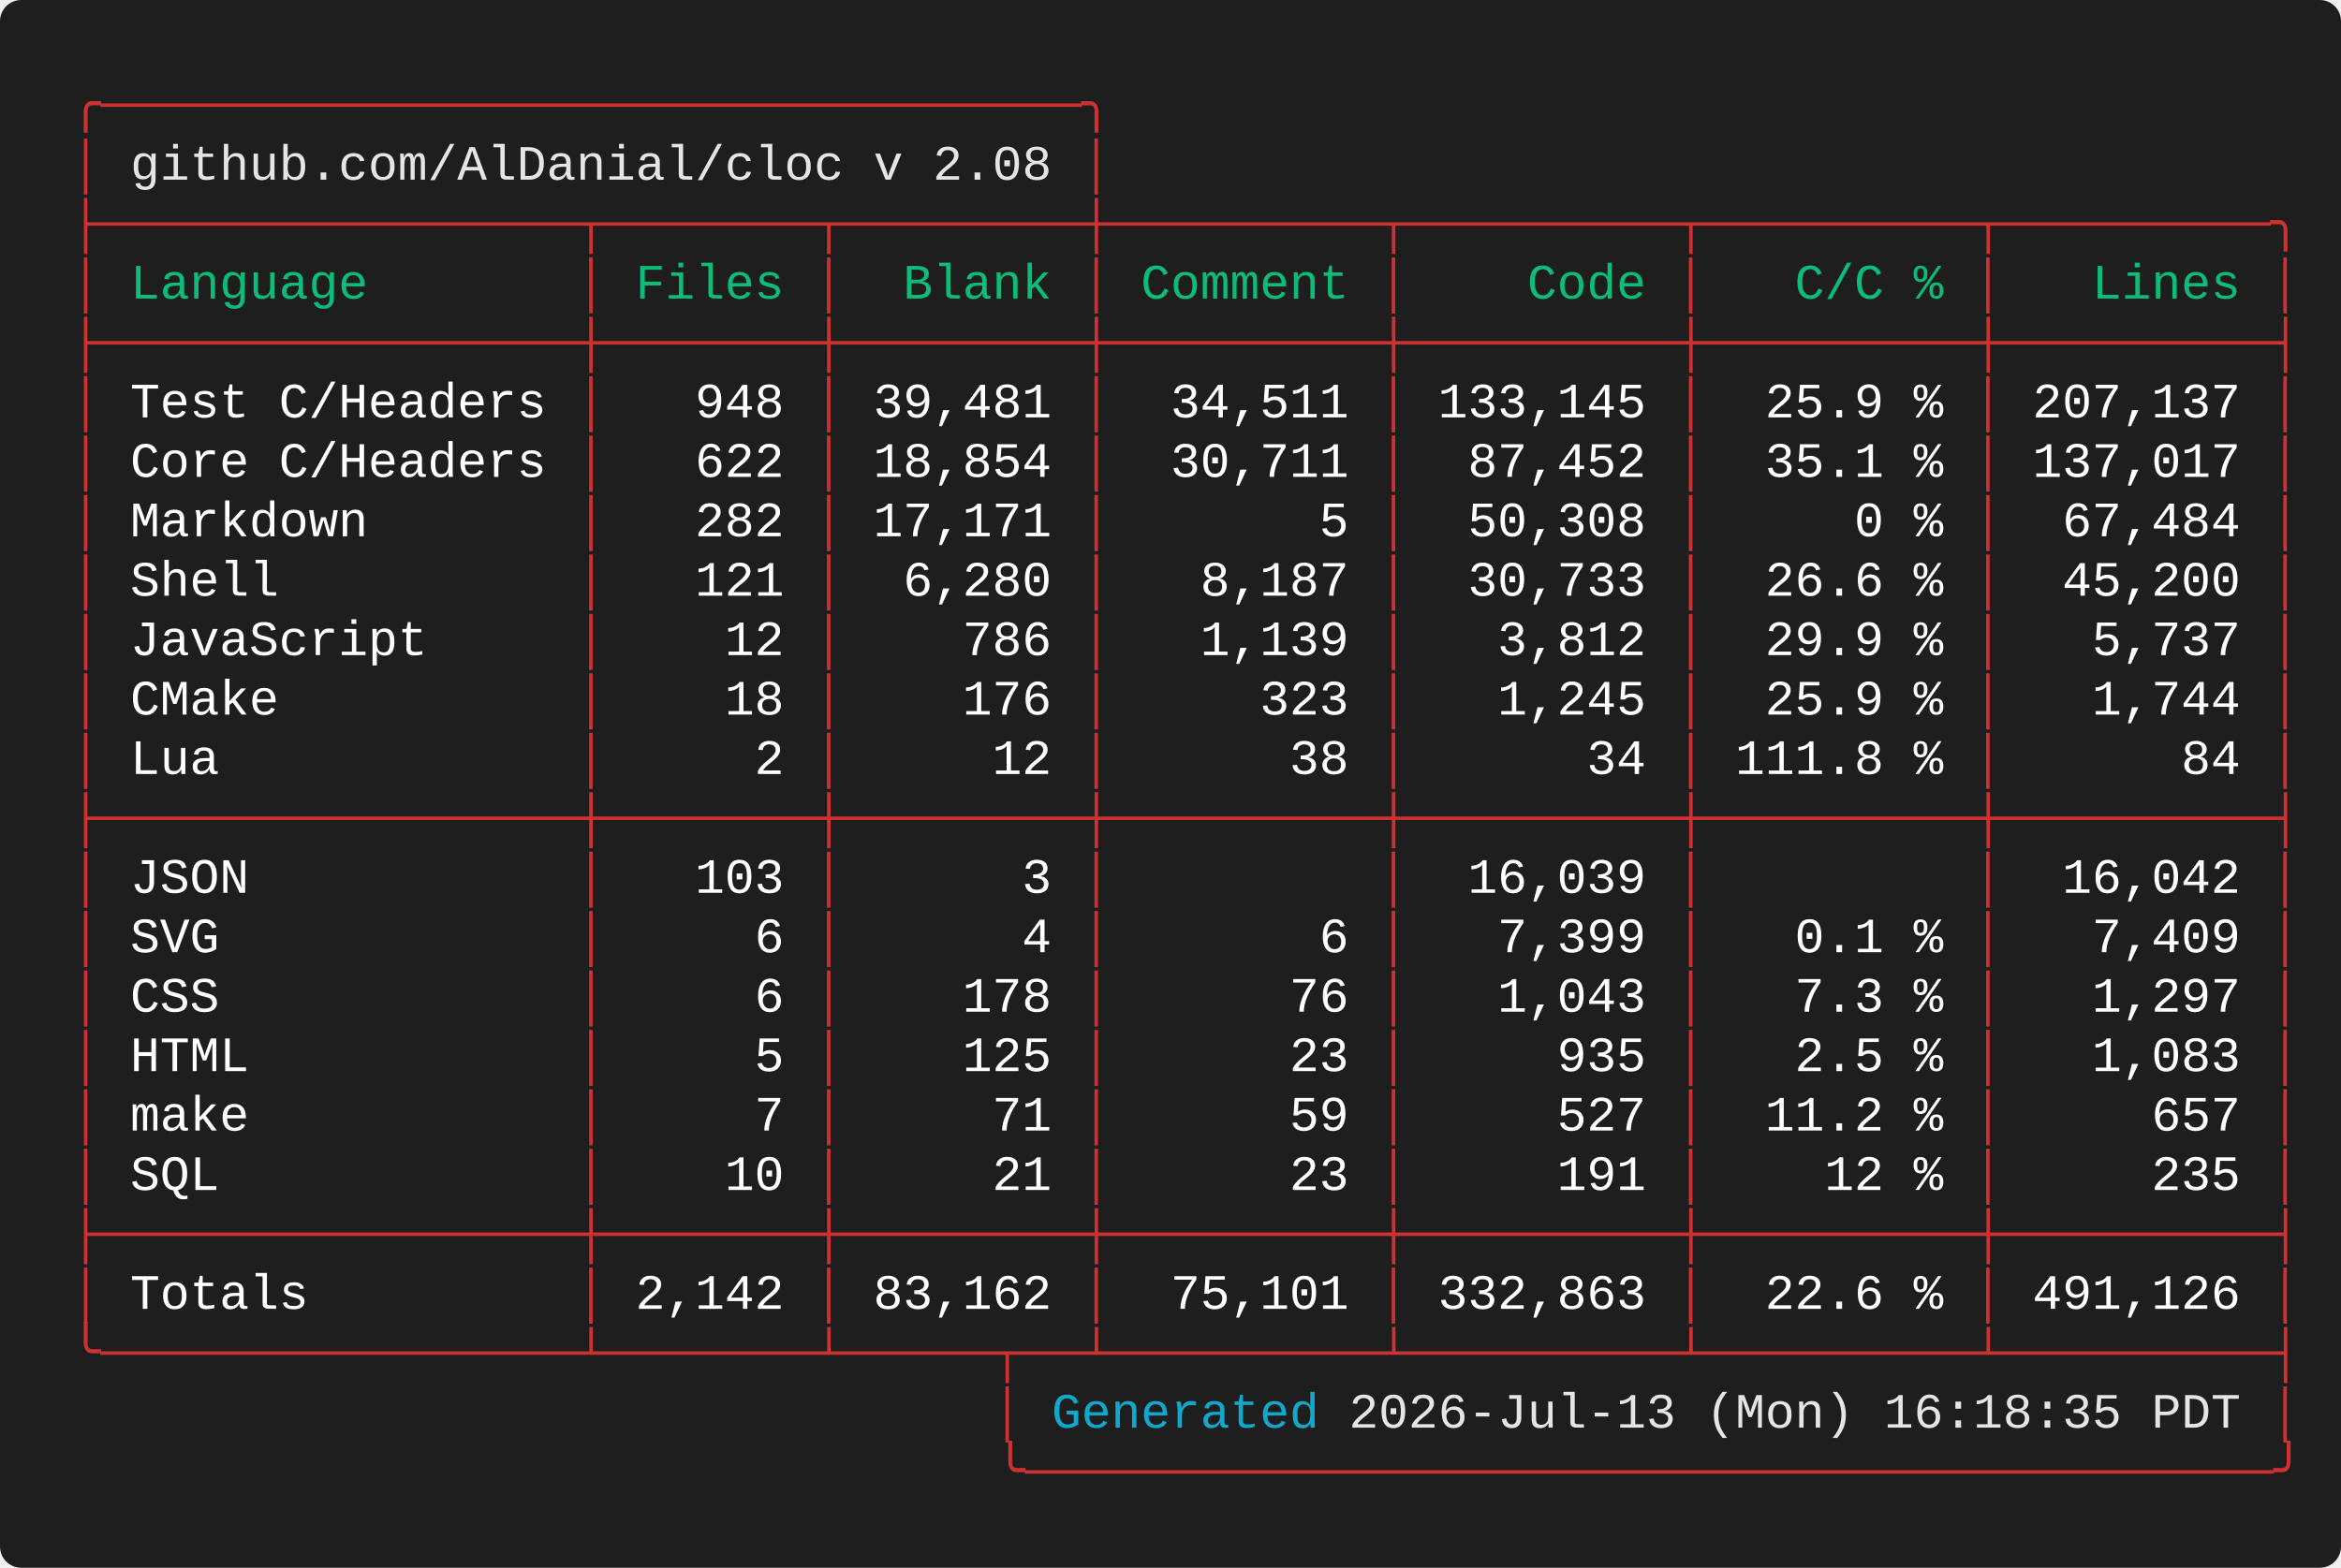
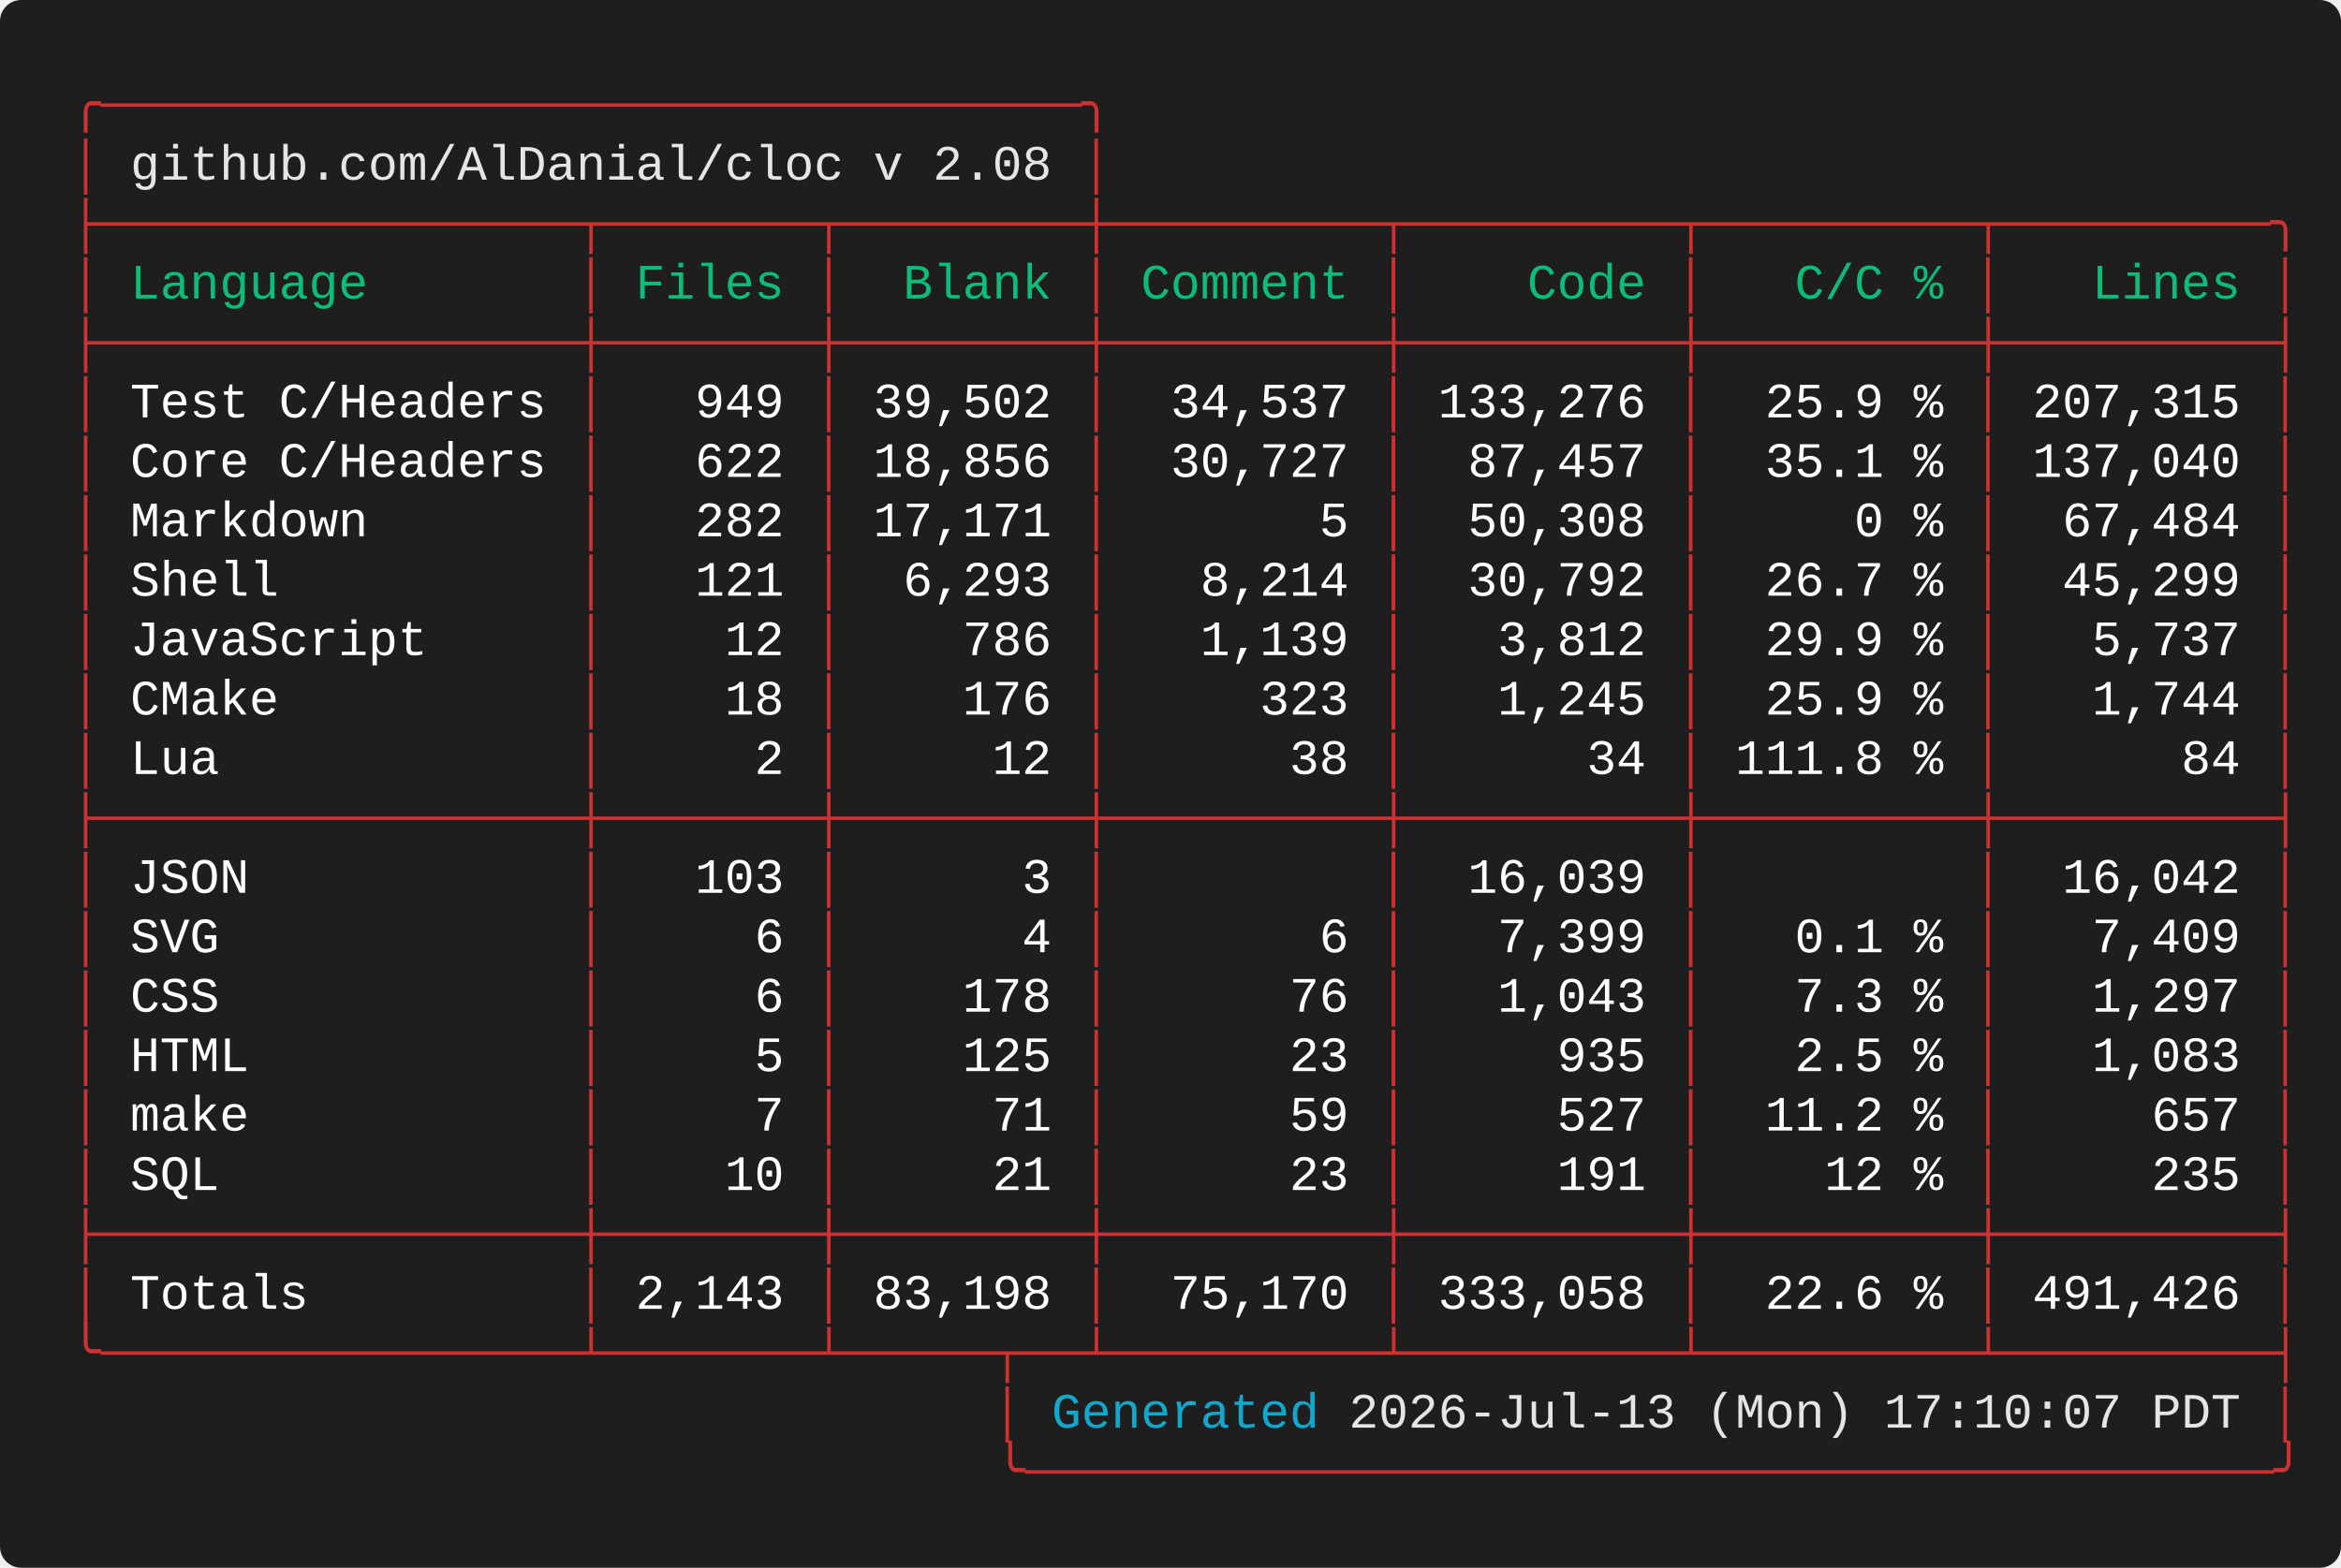
<svg xmlns="http://www.w3.org/2000/svg" width="661.60" height="443.20" viewBox="0 0 661.60 443.20">
  <defs>
    <style type="text/css">.terminal-text { font-family: 'Vanadium Mono Semi-Extended', 'Consolas', 'Monaco', 'Courier New', monospace; }</style>
  </defs>
  <rect width="100%" height="100%" fill="#1e1e1e" rx="6" />
  <text x="20.00" y="34.00" font-size="14" class="terminal-text" xml:space="preserve" textLength="294.00" lengthAdjust="spacingAndGlyphs" fill="#cd3131">╭─────────────────────────────────╮</text>
  <text x="20.00" y="50.80" font-size="14" class="terminal-text" xml:space="preserve" textLength="16.80" lengthAdjust="spacingAndGlyphs" fill="#cd3131">│ </text>
  <text x="36.80" y="50.80" font-size="14" class="terminal-text" xml:space="preserve" textLength="260.40" lengthAdjust="spacingAndGlyphs" fill="#e5e5e5">github.com/AlDanial/cloc v 2.08</text>
  <text x="297.20" y="50.80" font-size="14" class="terminal-text" xml:space="preserve" textLength="8.40" lengthAdjust="spacingAndGlyphs" fill="#ffffff"> </text>
  <text x="305.60" y="50.80" font-size="14" class="terminal-text" xml:space="preserve" textLength="8.40" lengthAdjust="spacingAndGlyphs" fill="#cd3131">│</text>
  <text x="20.00" y="67.60" font-size="14" class="terminal-text" xml:space="preserve" textLength="630.00" lengthAdjust="spacingAndGlyphs" fill="#cd3131">├────────────────┬───────┬────────┼─────────┬─────────┬─────────┬─────────╮</text>
  <text x="20.00" y="84.40" font-size="14" class="terminal-text" xml:space="preserve" textLength="8.40" lengthAdjust="spacingAndGlyphs" fill="#cd3131">│</text>
  <text x="28.40" y="84.40" font-size="14" class="terminal-text" xml:space="preserve" textLength="134.40" lengthAdjust="spacingAndGlyphs" fill="#0dbc79"> Language       </text>
  <text x="162.80" y="84.40" font-size="14" class="terminal-text" xml:space="preserve" textLength="8.40" lengthAdjust="spacingAndGlyphs" fill="#cd3131">│</text>
  <text x="171.20" y="84.40" font-size="14" class="terminal-text" xml:space="preserve" textLength="58.80" lengthAdjust="spacingAndGlyphs" fill="#0dbc79"> Files </text>
  <text x="230.00" y="84.40" font-size="14" class="terminal-text" xml:space="preserve" textLength="8.40" lengthAdjust="spacingAndGlyphs" fill="#cd3131">│</text>
  <text x="238.40" y="84.40" font-size="14" class="terminal-text" xml:space="preserve" textLength="67.20" lengthAdjust="spacingAndGlyphs" fill="#0dbc79">  Blank </text>
  <text x="305.60" y="84.40" font-size="14" class="terminal-text" xml:space="preserve" textLength="8.40" lengthAdjust="spacingAndGlyphs" fill="#cd3131">│</text>
  <text x="314.00" y="84.40" font-size="14" class="terminal-text" xml:space="preserve" textLength="75.60" lengthAdjust="spacingAndGlyphs" fill="#0dbc79"> Comment </text>
  <text x="389.60" y="84.40" font-size="14" class="terminal-text" xml:space="preserve" textLength="8.40" lengthAdjust="spacingAndGlyphs" fill="#cd3131">│</text>
  <text x="398.00" y="84.40" font-size="14" class="terminal-text" xml:space="preserve" textLength="75.60" lengthAdjust="spacingAndGlyphs" fill="#0dbc79">    Code </text>
  <text x="473.60" y="84.40" font-size="14" class="terminal-text" xml:space="preserve" textLength="8.40" lengthAdjust="spacingAndGlyphs" fill="#cd3131">│</text>
  <text x="482.00" y="84.40" font-size="14" class="terminal-text" xml:space="preserve" textLength="75.60" lengthAdjust="spacingAndGlyphs" fill="#0dbc79">   C/C % </text>
  <text x="557.60" y="84.40" font-size="14" class="terminal-text" xml:space="preserve" textLength="8.40" lengthAdjust="spacingAndGlyphs" fill="#cd3131">│</text>
  <text x="566.00" y="84.40" font-size="14" class="terminal-text" xml:space="preserve" textLength="75.60" lengthAdjust="spacingAndGlyphs" fill="#0dbc79">   Lines </text>
  <text x="641.60" y="84.40" font-size="14" class="terminal-text" xml:space="preserve" textLength="8.40" lengthAdjust="spacingAndGlyphs" fill="#cd3131">│</text>
  <text x="20.00" y="101.20" font-size="14" class="terminal-text" xml:space="preserve" textLength="630.00" lengthAdjust="spacingAndGlyphs" fill="#cd3131">├────────────────┼───────┼────────┼─────────┼─────────┼─────────┼─────────┤</text>
  <text x="20.00" y="118.00" font-size="14" class="terminal-text" xml:space="preserve" textLength="8.40" lengthAdjust="spacingAndGlyphs" fill="#cd3131">│</text>
  <text x="28.40" y="118.00" font-size="14" class="terminal-text" xml:space="preserve" textLength="134.40" lengthAdjust="spacingAndGlyphs" fill="#ffffff"> Test C/Headers </text>
  <text x="162.80" y="118.00" font-size="14" class="terminal-text" xml:space="preserve" textLength="8.40" lengthAdjust="spacingAndGlyphs" fill="#cd3131">│</text>
-   <text x="171.20" y="118.00" font-size="14" class="terminal-text" xml:space="preserve" textLength="58.80" lengthAdjust="spacingAndGlyphs" fill="#ffffff">   948 </text>
+   <text x="171.20" y="118.00" font-size="14" class="terminal-text" xml:space="preserve" textLength="58.80" lengthAdjust="spacingAndGlyphs" fill="#ffffff">   949 </text>
  <text x="230.00" y="118.00" font-size="14" class="terminal-text" xml:space="preserve" textLength="8.40" lengthAdjust="spacingAndGlyphs" fill="#cd3131">│</text>
-   <text x="238.40" y="118.00" font-size="14" class="terminal-text" xml:space="preserve" textLength="67.20" lengthAdjust="spacingAndGlyphs" fill="#ffffff"> 39,481 </text>
+   <text x="238.40" y="118.00" font-size="14" class="terminal-text" xml:space="preserve" textLength="67.20" lengthAdjust="spacingAndGlyphs" fill="#ffffff"> 39,502 </text>
  <text x="305.60" y="118.00" font-size="14" class="terminal-text" xml:space="preserve" textLength="8.40" lengthAdjust="spacingAndGlyphs" fill="#cd3131">│</text>
-   <text x="314.00" y="118.00" font-size="14" class="terminal-text" xml:space="preserve" textLength="75.60" lengthAdjust="spacingAndGlyphs" fill="#ffffff">  34,511 </text>
+   <text x="314.00" y="118.00" font-size="14" class="terminal-text" xml:space="preserve" textLength="75.60" lengthAdjust="spacingAndGlyphs" fill="#ffffff">  34,537 </text>
  <text x="389.60" y="118.00" font-size="14" class="terminal-text" xml:space="preserve" textLength="8.40" lengthAdjust="spacingAndGlyphs" fill="#cd3131">│</text>
-   <text x="398.00" y="118.00" font-size="14" class="terminal-text" xml:space="preserve" textLength="75.60" lengthAdjust="spacingAndGlyphs" fill="#ffffff"> 133,145 </text>
+   <text x="398.00" y="118.00" font-size="14" class="terminal-text" xml:space="preserve" textLength="75.60" lengthAdjust="spacingAndGlyphs" fill="#ffffff"> 133,276 </text>
  <text x="473.60" y="118.00" font-size="14" class="terminal-text" xml:space="preserve" textLength="8.40" lengthAdjust="spacingAndGlyphs" fill="#cd3131">│</text>
  <text x="482.00" y="118.00" font-size="14" class="terminal-text" xml:space="preserve" textLength="75.60" lengthAdjust="spacingAndGlyphs" fill="#ffffff">  25.9 % </text>
  <text x="557.60" y="118.00" font-size="14" class="terminal-text" xml:space="preserve" textLength="8.40" lengthAdjust="spacingAndGlyphs" fill="#cd3131">│</text>
-   <text x="566.00" y="118.00" font-size="14" class="terminal-text" xml:space="preserve" textLength="75.60" lengthAdjust="spacingAndGlyphs" fill="#ffffff"> 207,137 </text>
+   <text x="566.00" y="118.00" font-size="14" class="terminal-text" xml:space="preserve" textLength="75.60" lengthAdjust="spacingAndGlyphs" fill="#ffffff"> 207,315 </text>
  <text x="641.60" y="118.00" font-size="14" class="terminal-text" xml:space="preserve" textLength="8.40" lengthAdjust="spacingAndGlyphs" fill="#cd3131">│</text>
  <text x="20.00" y="134.80" font-size="14" class="terminal-text" xml:space="preserve" textLength="8.40" lengthAdjust="spacingAndGlyphs" fill="#cd3131">│</text>
  <text x="28.40" y="134.80" font-size="14" class="terminal-text" xml:space="preserve" textLength="134.40" lengthAdjust="spacingAndGlyphs" fill="#ffffff"> Core C/Headers </text>
  <text x="162.80" y="134.80" font-size="14" class="terminal-text" xml:space="preserve" textLength="8.40" lengthAdjust="spacingAndGlyphs" fill="#cd3131">│</text>
  <text x="171.20" y="134.80" font-size="14" class="terminal-text" xml:space="preserve" textLength="58.80" lengthAdjust="spacingAndGlyphs" fill="#ffffff">   622 </text>
  <text x="230.00" y="134.80" font-size="14" class="terminal-text" xml:space="preserve" textLength="8.40" lengthAdjust="spacingAndGlyphs" fill="#cd3131">│</text>
-   <text x="238.40" y="134.80" font-size="14" class="terminal-text" xml:space="preserve" textLength="67.20" lengthAdjust="spacingAndGlyphs" fill="#ffffff"> 18,854 </text>
+   <text x="238.40" y="134.80" font-size="14" class="terminal-text" xml:space="preserve" textLength="67.20" lengthAdjust="spacingAndGlyphs" fill="#ffffff"> 18,856 </text>
  <text x="305.60" y="134.80" font-size="14" class="terminal-text" xml:space="preserve" textLength="8.40" lengthAdjust="spacingAndGlyphs" fill="#cd3131">│</text>
-   <text x="314.00" y="134.80" font-size="14" class="terminal-text" xml:space="preserve" textLength="75.60" lengthAdjust="spacingAndGlyphs" fill="#ffffff">  30,711 </text>
+   <text x="314.00" y="134.80" font-size="14" class="terminal-text" xml:space="preserve" textLength="75.60" lengthAdjust="spacingAndGlyphs" fill="#ffffff">  30,727 </text>
  <text x="389.60" y="134.80" font-size="14" class="terminal-text" xml:space="preserve" textLength="8.40" lengthAdjust="spacingAndGlyphs" fill="#cd3131">│</text>
-   <text x="398.00" y="134.80" font-size="14" class="terminal-text" xml:space="preserve" textLength="75.60" lengthAdjust="spacingAndGlyphs" fill="#ffffff">  87,452 </text>
+   <text x="398.00" y="134.80" font-size="14" class="terminal-text" xml:space="preserve" textLength="75.60" lengthAdjust="spacingAndGlyphs" fill="#ffffff">  87,457 </text>
  <text x="473.60" y="134.80" font-size="14" class="terminal-text" xml:space="preserve" textLength="8.40" lengthAdjust="spacingAndGlyphs" fill="#cd3131">│</text>
  <text x="482.00" y="134.80" font-size="14" class="terminal-text" xml:space="preserve" textLength="75.60" lengthAdjust="spacingAndGlyphs" fill="#ffffff">  35.1 % </text>
  <text x="557.60" y="134.80" font-size="14" class="terminal-text" xml:space="preserve" textLength="8.40" lengthAdjust="spacingAndGlyphs" fill="#cd3131">│</text>
-   <text x="566.00" y="134.80" font-size="14" class="terminal-text" xml:space="preserve" textLength="75.60" lengthAdjust="spacingAndGlyphs" fill="#ffffff"> 137,017 </text>
+   <text x="566.00" y="134.80" font-size="14" class="terminal-text" xml:space="preserve" textLength="75.60" lengthAdjust="spacingAndGlyphs" fill="#ffffff"> 137,040 </text>
  <text x="641.60" y="134.80" font-size="14" class="terminal-text" xml:space="preserve" textLength="8.40" lengthAdjust="spacingAndGlyphs" fill="#cd3131">│</text>
  <text x="20.00" y="151.60" font-size="14" class="terminal-text" xml:space="preserve" textLength="8.40" lengthAdjust="spacingAndGlyphs" fill="#cd3131">│</text>
  <text x="28.40" y="151.60" font-size="14" class="terminal-text" xml:space="preserve" textLength="134.40" lengthAdjust="spacingAndGlyphs" fill="#ffffff"> Markdown       </text>
  <text x="162.80" y="151.60" font-size="14" class="terminal-text" xml:space="preserve" textLength="8.40" lengthAdjust="spacingAndGlyphs" fill="#cd3131">│</text>
  <text x="171.20" y="151.60" font-size="14" class="terminal-text" xml:space="preserve" textLength="58.80" lengthAdjust="spacingAndGlyphs" fill="#ffffff">   282 </text>
  <text x="230.00" y="151.60" font-size="14" class="terminal-text" xml:space="preserve" textLength="8.40" lengthAdjust="spacingAndGlyphs" fill="#cd3131">│</text>
  <text x="238.40" y="151.60" font-size="14" class="terminal-text" xml:space="preserve" textLength="67.20" lengthAdjust="spacingAndGlyphs" fill="#ffffff"> 17,171 </text>
  <text x="305.60" y="151.60" font-size="14" class="terminal-text" xml:space="preserve" textLength="8.40" lengthAdjust="spacingAndGlyphs" fill="#cd3131">│</text>
  <text x="314.00" y="151.60" font-size="14" class="terminal-text" xml:space="preserve" textLength="75.60" lengthAdjust="spacingAndGlyphs" fill="#ffffff">       5 </text>
  <text x="389.60" y="151.60" font-size="14" class="terminal-text" xml:space="preserve" textLength="8.40" lengthAdjust="spacingAndGlyphs" fill="#cd3131">│</text>
  <text x="398.00" y="151.60" font-size="14" class="terminal-text" xml:space="preserve" textLength="75.60" lengthAdjust="spacingAndGlyphs" fill="#ffffff">  50,308 </text>
  <text x="473.60" y="151.60" font-size="14" class="terminal-text" xml:space="preserve" textLength="8.40" lengthAdjust="spacingAndGlyphs" fill="#cd3131">│</text>
  <text x="482.00" y="151.60" font-size="14" class="terminal-text" xml:space="preserve" textLength="75.60" lengthAdjust="spacingAndGlyphs" fill="#ffffff">     0 % </text>
  <text x="557.60" y="151.60" font-size="14" class="terminal-text" xml:space="preserve" textLength="8.40" lengthAdjust="spacingAndGlyphs" fill="#cd3131">│</text>
  <text x="566.00" y="151.60" font-size="14" class="terminal-text" xml:space="preserve" textLength="75.60" lengthAdjust="spacingAndGlyphs" fill="#ffffff">  67,484 </text>
  <text x="641.60" y="151.60" font-size="14" class="terminal-text" xml:space="preserve" textLength="8.40" lengthAdjust="spacingAndGlyphs" fill="#cd3131">│</text>
  <text x="20.00" y="168.40" font-size="14" class="terminal-text" xml:space="preserve" textLength="8.40" lengthAdjust="spacingAndGlyphs" fill="#cd3131">│</text>
  <text x="28.40" y="168.40" font-size="14" class="terminal-text" xml:space="preserve" textLength="134.40" lengthAdjust="spacingAndGlyphs" fill="#ffffff"> Shell          </text>
  <text x="162.80" y="168.40" font-size="14" class="terminal-text" xml:space="preserve" textLength="8.40" lengthAdjust="spacingAndGlyphs" fill="#cd3131">│</text>
  <text x="171.20" y="168.40" font-size="14" class="terminal-text" xml:space="preserve" textLength="58.80" lengthAdjust="spacingAndGlyphs" fill="#ffffff">   121 </text>
  <text x="230.00" y="168.40" font-size="14" class="terminal-text" xml:space="preserve" textLength="8.40" lengthAdjust="spacingAndGlyphs" fill="#cd3131">│</text>
-   <text x="238.40" y="168.40" font-size="14" class="terminal-text" xml:space="preserve" textLength="67.20" lengthAdjust="spacingAndGlyphs" fill="#ffffff">  6,280 </text>
+   <text x="238.40" y="168.40" font-size="14" class="terminal-text" xml:space="preserve" textLength="67.20" lengthAdjust="spacingAndGlyphs" fill="#ffffff">  6,293 </text>
  <text x="305.60" y="168.40" font-size="14" class="terminal-text" xml:space="preserve" textLength="8.40" lengthAdjust="spacingAndGlyphs" fill="#cd3131">│</text>
-   <text x="314.00" y="168.40" font-size="14" class="terminal-text" xml:space="preserve" textLength="75.60" lengthAdjust="spacingAndGlyphs" fill="#ffffff">   8,187 </text>
+   <text x="314.00" y="168.40" font-size="14" class="terminal-text" xml:space="preserve" textLength="75.60" lengthAdjust="spacingAndGlyphs" fill="#ffffff">   8,214 </text>
  <text x="389.60" y="168.40" font-size="14" class="terminal-text" xml:space="preserve" textLength="8.40" lengthAdjust="spacingAndGlyphs" fill="#cd3131">│</text>
-   <text x="398.00" y="168.40" font-size="14" class="terminal-text" xml:space="preserve" textLength="75.60" lengthAdjust="spacingAndGlyphs" fill="#ffffff">  30,733 </text>
+   <text x="398.00" y="168.40" font-size="14" class="terminal-text" xml:space="preserve" textLength="75.60" lengthAdjust="spacingAndGlyphs" fill="#ffffff">  30,792 </text>
  <text x="473.60" y="168.40" font-size="14" class="terminal-text" xml:space="preserve" textLength="8.40" lengthAdjust="spacingAndGlyphs" fill="#cd3131">│</text>
-   <text x="482.00" y="168.40" font-size="14" class="terminal-text" xml:space="preserve" textLength="75.60" lengthAdjust="spacingAndGlyphs" fill="#ffffff">  26.6 % </text>
+   <text x="482.00" y="168.40" font-size="14" class="terminal-text" xml:space="preserve" textLength="75.60" lengthAdjust="spacingAndGlyphs" fill="#ffffff">  26.7 % </text>
  <text x="557.60" y="168.40" font-size="14" class="terminal-text" xml:space="preserve" textLength="8.40" lengthAdjust="spacingAndGlyphs" fill="#cd3131">│</text>
-   <text x="566.00" y="168.40" font-size="14" class="terminal-text" xml:space="preserve" textLength="75.60" lengthAdjust="spacingAndGlyphs" fill="#ffffff">  45,200 </text>
+   <text x="566.00" y="168.40" font-size="14" class="terminal-text" xml:space="preserve" textLength="75.60" lengthAdjust="spacingAndGlyphs" fill="#ffffff">  45,299 </text>
  <text x="641.60" y="168.40" font-size="14" class="terminal-text" xml:space="preserve" textLength="8.40" lengthAdjust="spacingAndGlyphs" fill="#cd3131">│</text>
  <text x="20.00" y="185.20" font-size="14" class="terminal-text" xml:space="preserve" textLength="8.40" lengthAdjust="spacingAndGlyphs" fill="#cd3131">│</text>
  <text x="28.40" y="185.20" font-size="14" class="terminal-text" xml:space="preserve" textLength="134.40" lengthAdjust="spacingAndGlyphs" fill="#ffffff"> JavaScript     </text>
  <text x="162.80" y="185.20" font-size="14" class="terminal-text" xml:space="preserve" textLength="8.40" lengthAdjust="spacingAndGlyphs" fill="#cd3131">│</text>
  <text x="171.20" y="185.20" font-size="14" class="terminal-text" xml:space="preserve" textLength="58.80" lengthAdjust="spacingAndGlyphs" fill="#ffffff">    12 </text>
  <text x="230.00" y="185.20" font-size="14" class="terminal-text" xml:space="preserve" textLength="8.40" lengthAdjust="spacingAndGlyphs" fill="#cd3131">│</text>
  <text x="238.40" y="185.20" font-size="14" class="terminal-text" xml:space="preserve" textLength="67.20" lengthAdjust="spacingAndGlyphs" fill="#ffffff">    786 </text>
  <text x="305.60" y="185.20" font-size="14" class="terminal-text" xml:space="preserve" textLength="8.40" lengthAdjust="spacingAndGlyphs" fill="#cd3131">│</text>
  <text x="314.00" y="185.20" font-size="14" class="terminal-text" xml:space="preserve" textLength="75.60" lengthAdjust="spacingAndGlyphs" fill="#ffffff">   1,139 </text>
  <text x="389.60" y="185.20" font-size="14" class="terminal-text" xml:space="preserve" textLength="8.40" lengthAdjust="spacingAndGlyphs" fill="#cd3131">│</text>
  <text x="398.00" y="185.20" font-size="14" class="terminal-text" xml:space="preserve" textLength="75.60" lengthAdjust="spacingAndGlyphs" fill="#ffffff">   3,812 </text>
  <text x="473.60" y="185.20" font-size="14" class="terminal-text" xml:space="preserve" textLength="8.40" lengthAdjust="spacingAndGlyphs" fill="#cd3131">│</text>
  <text x="482.00" y="185.20" font-size="14" class="terminal-text" xml:space="preserve" textLength="75.60" lengthAdjust="spacingAndGlyphs" fill="#ffffff">  29.9 % </text>
  <text x="557.60" y="185.20" font-size="14" class="terminal-text" xml:space="preserve" textLength="8.40" lengthAdjust="spacingAndGlyphs" fill="#cd3131">│</text>
  <text x="566.00" y="185.20" font-size="14" class="terminal-text" xml:space="preserve" textLength="75.60" lengthAdjust="spacingAndGlyphs" fill="#ffffff">   5,737 </text>
  <text x="641.60" y="185.20" font-size="14" class="terminal-text" xml:space="preserve" textLength="8.40" lengthAdjust="spacingAndGlyphs" fill="#cd3131">│</text>
  <text x="20.00" y="202.00" font-size="14" class="terminal-text" xml:space="preserve" textLength="8.40" lengthAdjust="spacingAndGlyphs" fill="#cd3131">│</text>
  <text x="28.40" y="202.00" font-size="14" class="terminal-text" xml:space="preserve" textLength="134.40" lengthAdjust="spacingAndGlyphs" fill="#ffffff"> CMake          </text>
  <text x="162.80" y="202.00" font-size="14" class="terminal-text" xml:space="preserve" textLength="8.40" lengthAdjust="spacingAndGlyphs" fill="#cd3131">│</text>
  <text x="171.20" y="202.00" font-size="14" class="terminal-text" xml:space="preserve" textLength="58.80" lengthAdjust="spacingAndGlyphs" fill="#ffffff">    18 </text>
  <text x="230.00" y="202.00" font-size="14" class="terminal-text" xml:space="preserve" textLength="8.40" lengthAdjust="spacingAndGlyphs" fill="#cd3131">│</text>
  <text x="238.40" y="202.00" font-size="14" class="terminal-text" xml:space="preserve" textLength="67.20" lengthAdjust="spacingAndGlyphs" fill="#ffffff">    176 </text>
  <text x="305.60" y="202.00" font-size="14" class="terminal-text" xml:space="preserve" textLength="8.40" lengthAdjust="spacingAndGlyphs" fill="#cd3131">│</text>
  <text x="314.00" y="202.00" font-size="14" class="terminal-text" xml:space="preserve" textLength="75.60" lengthAdjust="spacingAndGlyphs" fill="#ffffff">     323 </text>
  <text x="389.60" y="202.00" font-size="14" class="terminal-text" xml:space="preserve" textLength="8.40" lengthAdjust="spacingAndGlyphs" fill="#cd3131">│</text>
  <text x="398.00" y="202.00" font-size="14" class="terminal-text" xml:space="preserve" textLength="75.60" lengthAdjust="spacingAndGlyphs" fill="#ffffff">   1,245 </text>
  <text x="473.60" y="202.00" font-size="14" class="terminal-text" xml:space="preserve" textLength="8.40" lengthAdjust="spacingAndGlyphs" fill="#cd3131">│</text>
  <text x="482.00" y="202.00" font-size="14" class="terminal-text" xml:space="preserve" textLength="75.60" lengthAdjust="spacingAndGlyphs" fill="#ffffff">  25.9 % </text>
  <text x="557.60" y="202.00" font-size="14" class="terminal-text" xml:space="preserve" textLength="8.40" lengthAdjust="spacingAndGlyphs" fill="#cd3131">│</text>
  <text x="566.00" y="202.00" font-size="14" class="terminal-text" xml:space="preserve" textLength="75.60" lengthAdjust="spacingAndGlyphs" fill="#ffffff">   1,744 </text>
  <text x="641.60" y="202.00" font-size="14" class="terminal-text" xml:space="preserve" textLength="8.40" lengthAdjust="spacingAndGlyphs" fill="#cd3131">│</text>
  <text x="20.00" y="218.80" font-size="14" class="terminal-text" xml:space="preserve" textLength="8.40" lengthAdjust="spacingAndGlyphs" fill="#cd3131">│</text>
  <text x="28.40" y="218.80" font-size="14" class="terminal-text" xml:space="preserve" textLength="134.40" lengthAdjust="spacingAndGlyphs" fill="#ffffff"> Lua            </text>
  <text x="162.80" y="218.80" font-size="14" class="terminal-text" xml:space="preserve" textLength="8.40" lengthAdjust="spacingAndGlyphs" fill="#cd3131">│</text>
  <text x="171.20" y="218.80" font-size="14" class="terminal-text" xml:space="preserve" textLength="58.80" lengthAdjust="spacingAndGlyphs" fill="#ffffff">     2 </text>
  <text x="230.00" y="218.80" font-size="14" class="terminal-text" xml:space="preserve" textLength="8.40" lengthAdjust="spacingAndGlyphs" fill="#cd3131">│</text>
  <text x="238.40" y="218.80" font-size="14" class="terminal-text" xml:space="preserve" textLength="67.20" lengthAdjust="spacingAndGlyphs" fill="#ffffff">     12 </text>
  <text x="305.60" y="218.80" font-size="14" class="terminal-text" xml:space="preserve" textLength="8.40" lengthAdjust="spacingAndGlyphs" fill="#cd3131">│</text>
  <text x="314.00" y="218.80" font-size="14" class="terminal-text" xml:space="preserve" textLength="75.60" lengthAdjust="spacingAndGlyphs" fill="#ffffff">      38 </text>
  <text x="389.60" y="218.80" font-size="14" class="terminal-text" xml:space="preserve" textLength="8.40" lengthAdjust="spacingAndGlyphs" fill="#cd3131">│</text>
  <text x="398.00" y="218.80" font-size="14" class="terminal-text" xml:space="preserve" textLength="75.60" lengthAdjust="spacingAndGlyphs" fill="#ffffff">      34 </text>
  <text x="473.60" y="218.80" font-size="14" class="terminal-text" xml:space="preserve" textLength="8.40" lengthAdjust="spacingAndGlyphs" fill="#cd3131">│</text>
  <text x="482.00" y="218.80" font-size="14" class="terminal-text" xml:space="preserve" textLength="75.60" lengthAdjust="spacingAndGlyphs" fill="#ffffff"> 111.8 % </text>
  <text x="557.60" y="218.80" font-size="14" class="terminal-text" xml:space="preserve" textLength="8.40" lengthAdjust="spacingAndGlyphs" fill="#cd3131">│</text>
  <text x="566.00" y="218.80" font-size="14" class="terminal-text" xml:space="preserve" textLength="75.60" lengthAdjust="spacingAndGlyphs" fill="#ffffff">      84 </text>
  <text x="641.60" y="218.80" font-size="14" class="terminal-text" xml:space="preserve" textLength="8.40" lengthAdjust="spacingAndGlyphs" fill="#cd3131">│</text>
  <text x="20.00" y="235.60" font-size="14" class="terminal-text" xml:space="preserve" textLength="630.00" lengthAdjust="spacingAndGlyphs" fill="#cd3131">├────────────────┼───────┼────────┼─────────┼─────────┼─────────┼─────────┤</text>
  <text x="20.00" y="252.40" font-size="14" class="terminal-text" xml:space="preserve" textLength="8.40" lengthAdjust="spacingAndGlyphs" fill="#cd3131">│</text>
  <text x="28.40" y="252.40" font-size="14" class="terminal-text" xml:space="preserve" textLength="134.40" lengthAdjust="spacingAndGlyphs" fill="#ffffff"> JSON           </text>
  <text x="162.80" y="252.40" font-size="14" class="terminal-text" xml:space="preserve" textLength="8.40" lengthAdjust="spacingAndGlyphs" fill="#cd3131">│</text>
  <text x="171.20" y="252.40" font-size="14" class="terminal-text" xml:space="preserve" textLength="58.80" lengthAdjust="spacingAndGlyphs" fill="#ffffff">   103 </text>
  <text x="230.00" y="252.40" font-size="14" class="terminal-text" xml:space="preserve" textLength="8.40" lengthAdjust="spacingAndGlyphs" fill="#cd3131">│</text>
  <text x="238.40" y="252.40" font-size="14" class="terminal-text" xml:space="preserve" textLength="67.20" lengthAdjust="spacingAndGlyphs" fill="#ffffff">      3 </text>
  <text x="305.60" y="252.40" font-size="14" class="terminal-text" xml:space="preserve" textLength="8.40" lengthAdjust="spacingAndGlyphs" fill="#cd3131">│</text>
  <text x="314.00" y="252.40" font-size="14" class="terminal-text" xml:space="preserve" textLength="75.60" lengthAdjust="spacingAndGlyphs" fill="#ffffff">         </text>
  <text x="389.60" y="252.40" font-size="14" class="terminal-text" xml:space="preserve" textLength="8.40" lengthAdjust="spacingAndGlyphs" fill="#cd3131">│</text>
  <text x="398.00" y="252.40" font-size="14" class="terminal-text" xml:space="preserve" textLength="75.60" lengthAdjust="spacingAndGlyphs" fill="#ffffff">  16,039 </text>
  <text x="473.60" y="252.40" font-size="14" class="terminal-text" xml:space="preserve" textLength="8.40" lengthAdjust="spacingAndGlyphs" fill="#cd3131">│</text>
  <text x="482.00" y="252.40" font-size="14" class="terminal-text" xml:space="preserve" textLength="75.60" lengthAdjust="spacingAndGlyphs" fill="#ffffff">         </text>
  <text x="557.60" y="252.40" font-size="14" class="terminal-text" xml:space="preserve" textLength="8.40" lengthAdjust="spacingAndGlyphs" fill="#cd3131">│</text>
  <text x="566.00" y="252.40" font-size="14" class="terminal-text" xml:space="preserve" textLength="75.60" lengthAdjust="spacingAndGlyphs" fill="#ffffff">  16,042 </text>
  <text x="641.60" y="252.40" font-size="14" class="terminal-text" xml:space="preserve" textLength="8.40" lengthAdjust="spacingAndGlyphs" fill="#cd3131">│</text>
  <text x="20.00" y="269.20" font-size="14" class="terminal-text" xml:space="preserve" textLength="8.40" lengthAdjust="spacingAndGlyphs" fill="#cd3131">│</text>
  <text x="28.40" y="269.20" font-size="14" class="terminal-text" xml:space="preserve" textLength="134.40" lengthAdjust="spacingAndGlyphs" fill="#ffffff"> SVG            </text>
  <text x="162.80" y="269.20" font-size="14" class="terminal-text" xml:space="preserve" textLength="8.40" lengthAdjust="spacingAndGlyphs" fill="#cd3131">│</text>
  <text x="171.20" y="269.20" font-size="14" class="terminal-text" xml:space="preserve" textLength="58.80" lengthAdjust="spacingAndGlyphs" fill="#ffffff">     6 </text>
  <text x="230.00" y="269.20" font-size="14" class="terminal-text" xml:space="preserve" textLength="8.40" lengthAdjust="spacingAndGlyphs" fill="#cd3131">│</text>
  <text x="238.40" y="269.20" font-size="14" class="terminal-text" xml:space="preserve" textLength="67.20" lengthAdjust="spacingAndGlyphs" fill="#ffffff">      4 </text>
  <text x="305.60" y="269.20" font-size="14" class="terminal-text" xml:space="preserve" textLength="8.40" lengthAdjust="spacingAndGlyphs" fill="#cd3131">│</text>
  <text x="314.00" y="269.20" font-size="14" class="terminal-text" xml:space="preserve" textLength="75.60" lengthAdjust="spacingAndGlyphs" fill="#ffffff">       6 </text>
  <text x="389.60" y="269.20" font-size="14" class="terminal-text" xml:space="preserve" textLength="8.40" lengthAdjust="spacingAndGlyphs" fill="#cd3131">│</text>
  <text x="398.00" y="269.20" font-size="14" class="terminal-text" xml:space="preserve" textLength="75.60" lengthAdjust="spacingAndGlyphs" fill="#ffffff">   7,399 </text>
  <text x="473.60" y="269.20" font-size="14" class="terminal-text" xml:space="preserve" textLength="8.40" lengthAdjust="spacingAndGlyphs" fill="#cd3131">│</text>
  <text x="482.00" y="269.20" font-size="14" class="terminal-text" xml:space="preserve" textLength="75.60" lengthAdjust="spacingAndGlyphs" fill="#ffffff">   0.1 % </text>
  <text x="557.60" y="269.20" font-size="14" class="terminal-text" xml:space="preserve" textLength="8.40" lengthAdjust="spacingAndGlyphs" fill="#cd3131">│</text>
  <text x="566.00" y="269.20" font-size="14" class="terminal-text" xml:space="preserve" textLength="75.60" lengthAdjust="spacingAndGlyphs" fill="#ffffff">   7,409 </text>
  <text x="641.60" y="269.20" font-size="14" class="terminal-text" xml:space="preserve" textLength="8.40" lengthAdjust="spacingAndGlyphs" fill="#cd3131">│</text>
  <text x="20.00" y="286.00" font-size="14" class="terminal-text" xml:space="preserve" textLength="8.40" lengthAdjust="spacingAndGlyphs" fill="#cd3131">│</text>
  <text x="28.40" y="286.00" font-size="14" class="terminal-text" xml:space="preserve" textLength="134.40" lengthAdjust="spacingAndGlyphs" fill="#ffffff"> CSS            </text>
  <text x="162.80" y="286.00" font-size="14" class="terminal-text" xml:space="preserve" textLength="8.40" lengthAdjust="spacingAndGlyphs" fill="#cd3131">│</text>
  <text x="171.20" y="286.00" font-size="14" class="terminal-text" xml:space="preserve" textLength="58.80" lengthAdjust="spacingAndGlyphs" fill="#ffffff">     6 </text>
  <text x="230.00" y="286.00" font-size="14" class="terminal-text" xml:space="preserve" textLength="8.40" lengthAdjust="spacingAndGlyphs" fill="#cd3131">│</text>
  <text x="238.40" y="286.00" font-size="14" class="terminal-text" xml:space="preserve" textLength="67.20" lengthAdjust="spacingAndGlyphs" fill="#ffffff">    178 </text>
  <text x="305.60" y="286.00" font-size="14" class="terminal-text" xml:space="preserve" textLength="8.40" lengthAdjust="spacingAndGlyphs" fill="#cd3131">│</text>
  <text x="314.00" y="286.00" font-size="14" class="terminal-text" xml:space="preserve" textLength="75.60" lengthAdjust="spacingAndGlyphs" fill="#ffffff">      76 </text>
  <text x="389.60" y="286.00" font-size="14" class="terminal-text" xml:space="preserve" textLength="8.40" lengthAdjust="spacingAndGlyphs" fill="#cd3131">│</text>
  <text x="398.00" y="286.00" font-size="14" class="terminal-text" xml:space="preserve" textLength="75.60" lengthAdjust="spacingAndGlyphs" fill="#ffffff">   1,043 </text>
  <text x="473.60" y="286.00" font-size="14" class="terminal-text" xml:space="preserve" textLength="8.40" lengthAdjust="spacingAndGlyphs" fill="#cd3131">│</text>
  <text x="482.00" y="286.00" font-size="14" class="terminal-text" xml:space="preserve" textLength="75.60" lengthAdjust="spacingAndGlyphs" fill="#ffffff">   7.3 % </text>
  <text x="557.60" y="286.00" font-size="14" class="terminal-text" xml:space="preserve" textLength="8.40" lengthAdjust="spacingAndGlyphs" fill="#cd3131">│</text>
  <text x="566.00" y="286.00" font-size="14" class="terminal-text" xml:space="preserve" textLength="75.60" lengthAdjust="spacingAndGlyphs" fill="#ffffff">   1,297 </text>
  <text x="641.60" y="286.00" font-size="14" class="terminal-text" xml:space="preserve" textLength="8.40" lengthAdjust="spacingAndGlyphs" fill="#cd3131">│</text>
  <text x="20.00" y="302.80" font-size="14" class="terminal-text" xml:space="preserve" textLength="8.40" lengthAdjust="spacingAndGlyphs" fill="#cd3131">│</text>
  <text x="28.40" y="302.80" font-size="14" class="terminal-text" xml:space="preserve" textLength="134.40" lengthAdjust="spacingAndGlyphs" fill="#ffffff"> HTML           </text>
  <text x="162.80" y="302.80" font-size="14" class="terminal-text" xml:space="preserve" textLength="8.40" lengthAdjust="spacingAndGlyphs" fill="#cd3131">│</text>
  <text x="171.20" y="302.80" font-size="14" class="terminal-text" xml:space="preserve" textLength="58.80" lengthAdjust="spacingAndGlyphs" fill="#ffffff">     5 </text>
  <text x="230.00" y="302.80" font-size="14" class="terminal-text" xml:space="preserve" textLength="8.40" lengthAdjust="spacingAndGlyphs" fill="#cd3131">│</text>
  <text x="238.40" y="302.80" font-size="14" class="terminal-text" xml:space="preserve" textLength="67.20" lengthAdjust="spacingAndGlyphs" fill="#ffffff">    125 </text>
  <text x="305.60" y="302.80" font-size="14" class="terminal-text" xml:space="preserve" textLength="8.40" lengthAdjust="spacingAndGlyphs" fill="#cd3131">│</text>
  <text x="314.00" y="302.80" font-size="14" class="terminal-text" xml:space="preserve" textLength="75.60" lengthAdjust="spacingAndGlyphs" fill="#ffffff">      23 </text>
  <text x="389.60" y="302.80" font-size="14" class="terminal-text" xml:space="preserve" textLength="8.40" lengthAdjust="spacingAndGlyphs" fill="#cd3131">│</text>
  <text x="398.00" y="302.80" font-size="14" class="terminal-text" xml:space="preserve" textLength="75.60" lengthAdjust="spacingAndGlyphs" fill="#ffffff">     935 </text>
  <text x="473.60" y="302.80" font-size="14" class="terminal-text" xml:space="preserve" textLength="8.40" lengthAdjust="spacingAndGlyphs" fill="#cd3131">│</text>
  <text x="482.00" y="302.80" font-size="14" class="terminal-text" xml:space="preserve" textLength="75.60" lengthAdjust="spacingAndGlyphs" fill="#ffffff">   2.5 % </text>
  <text x="557.60" y="302.80" font-size="14" class="terminal-text" xml:space="preserve" textLength="8.40" lengthAdjust="spacingAndGlyphs" fill="#cd3131">│</text>
  <text x="566.00" y="302.80" font-size="14" class="terminal-text" xml:space="preserve" textLength="75.60" lengthAdjust="spacingAndGlyphs" fill="#ffffff">   1,083 </text>
  <text x="641.60" y="302.80" font-size="14" class="terminal-text" xml:space="preserve" textLength="8.40" lengthAdjust="spacingAndGlyphs" fill="#cd3131">│</text>
  <text x="20.00" y="319.60" font-size="14" class="terminal-text" xml:space="preserve" textLength="8.40" lengthAdjust="spacingAndGlyphs" fill="#cd3131">│</text>
  <text x="28.40" y="319.60" font-size="14" class="terminal-text" xml:space="preserve" textLength="134.40" lengthAdjust="spacingAndGlyphs" fill="#ffffff"> make           </text>
  <text x="162.80" y="319.60" font-size="14" class="terminal-text" xml:space="preserve" textLength="8.40" lengthAdjust="spacingAndGlyphs" fill="#cd3131">│</text>
  <text x="171.20" y="319.60" font-size="14" class="terminal-text" xml:space="preserve" textLength="58.80" lengthAdjust="spacingAndGlyphs" fill="#ffffff">     7 </text>
  <text x="230.00" y="319.60" font-size="14" class="terminal-text" xml:space="preserve" textLength="8.40" lengthAdjust="spacingAndGlyphs" fill="#cd3131">│</text>
  <text x="238.40" y="319.60" font-size="14" class="terminal-text" xml:space="preserve" textLength="67.20" lengthAdjust="spacingAndGlyphs" fill="#ffffff">     71 </text>
  <text x="305.60" y="319.60" font-size="14" class="terminal-text" xml:space="preserve" textLength="8.40" lengthAdjust="spacingAndGlyphs" fill="#cd3131">│</text>
  <text x="314.00" y="319.60" font-size="14" class="terminal-text" xml:space="preserve" textLength="75.60" lengthAdjust="spacingAndGlyphs" fill="#ffffff">      59 </text>
  <text x="389.60" y="319.60" font-size="14" class="terminal-text" xml:space="preserve" textLength="8.40" lengthAdjust="spacingAndGlyphs" fill="#cd3131">│</text>
  <text x="398.00" y="319.60" font-size="14" class="terminal-text" xml:space="preserve" textLength="75.60" lengthAdjust="spacingAndGlyphs" fill="#ffffff">     527 </text>
  <text x="473.60" y="319.60" font-size="14" class="terminal-text" xml:space="preserve" textLength="8.40" lengthAdjust="spacingAndGlyphs" fill="#cd3131">│</text>
  <text x="482.00" y="319.60" font-size="14" class="terminal-text" xml:space="preserve" textLength="75.60" lengthAdjust="spacingAndGlyphs" fill="#ffffff">  11.2 % </text>
  <text x="557.60" y="319.60" font-size="14" class="terminal-text" xml:space="preserve" textLength="8.40" lengthAdjust="spacingAndGlyphs" fill="#cd3131">│</text>
  <text x="566.00" y="319.60" font-size="14" class="terminal-text" xml:space="preserve" textLength="75.60" lengthAdjust="spacingAndGlyphs" fill="#ffffff">     657 </text>
  <text x="641.60" y="319.60" font-size="14" class="terminal-text" xml:space="preserve" textLength="8.40" lengthAdjust="spacingAndGlyphs" fill="#cd3131">│</text>
  <text x="20.00" y="336.40" font-size="14" class="terminal-text" xml:space="preserve" textLength="8.40" lengthAdjust="spacingAndGlyphs" fill="#cd3131">│</text>
  <text x="28.40" y="336.40" font-size="14" class="terminal-text" xml:space="preserve" textLength="134.40" lengthAdjust="spacingAndGlyphs" fill="#ffffff"> SQL            </text>
  <text x="162.80" y="336.40" font-size="14" class="terminal-text" xml:space="preserve" textLength="8.40" lengthAdjust="spacingAndGlyphs" fill="#cd3131">│</text>
  <text x="171.20" y="336.40" font-size="14" class="terminal-text" xml:space="preserve" textLength="58.80" lengthAdjust="spacingAndGlyphs" fill="#ffffff">    10 </text>
  <text x="230.00" y="336.40" font-size="14" class="terminal-text" xml:space="preserve" textLength="8.40" lengthAdjust="spacingAndGlyphs" fill="#cd3131">│</text>
  <text x="238.40" y="336.40" font-size="14" class="terminal-text" xml:space="preserve" textLength="67.20" lengthAdjust="spacingAndGlyphs" fill="#ffffff">     21 </text>
  <text x="305.60" y="336.40" font-size="14" class="terminal-text" xml:space="preserve" textLength="8.40" lengthAdjust="spacingAndGlyphs" fill="#cd3131">│</text>
  <text x="314.00" y="336.40" font-size="14" class="terminal-text" xml:space="preserve" textLength="75.60" lengthAdjust="spacingAndGlyphs" fill="#ffffff">      23 </text>
  <text x="389.60" y="336.40" font-size="14" class="terminal-text" xml:space="preserve" textLength="8.40" lengthAdjust="spacingAndGlyphs" fill="#cd3131">│</text>
  <text x="398.00" y="336.40" font-size="14" class="terminal-text" xml:space="preserve" textLength="75.60" lengthAdjust="spacingAndGlyphs" fill="#ffffff">     191 </text>
  <text x="473.60" y="336.40" font-size="14" class="terminal-text" xml:space="preserve" textLength="8.40" lengthAdjust="spacingAndGlyphs" fill="#cd3131">│</text>
  <text x="482.00" y="336.40" font-size="14" class="terminal-text" xml:space="preserve" textLength="75.60" lengthAdjust="spacingAndGlyphs" fill="#ffffff">    12 % </text>
  <text x="557.60" y="336.40" font-size="14" class="terminal-text" xml:space="preserve" textLength="8.40" lengthAdjust="spacingAndGlyphs" fill="#cd3131">│</text>
  <text x="566.00" y="336.40" font-size="14" class="terminal-text" xml:space="preserve" textLength="75.60" lengthAdjust="spacingAndGlyphs" fill="#ffffff">     235 </text>
  <text x="641.60" y="336.40" font-size="14" class="terminal-text" xml:space="preserve" textLength="8.40" lengthAdjust="spacingAndGlyphs" fill="#cd3131">│</text>
  <text x="20.00" y="353.20" font-size="14" class="terminal-text" xml:space="preserve" textLength="630.00" lengthAdjust="spacingAndGlyphs" fill="#cd3131">├────────────────┼───────┼────────┼─────────┼─────────┼─────────┼─────────┤</text>
  <text x="20.00" y="370.00" font-size="14" class="terminal-text" xml:space="preserve" textLength="8.40" lengthAdjust="spacingAndGlyphs" fill="#cd3131">│</text>
  <text x="28.40" y="370.00" font-size="14" class="terminal-text" xml:space="preserve" textLength="134.40" lengthAdjust="spacingAndGlyphs" fill="#ffffff"> Totals         </text>
  <text x="162.80" y="370.00" font-size="14" class="terminal-text" xml:space="preserve" textLength="8.40" lengthAdjust="spacingAndGlyphs" fill="#cd3131">│</text>
-   <text x="171.20" y="370.00" font-size="14" class="terminal-text" xml:space="preserve" textLength="58.80" lengthAdjust="spacingAndGlyphs" fill="#ffffff"> 2,142 </text>
+   <text x="171.20" y="370.00" font-size="14" class="terminal-text" xml:space="preserve" textLength="58.80" lengthAdjust="spacingAndGlyphs" fill="#ffffff"> 2,143 </text>
  <text x="230.00" y="370.00" font-size="14" class="terminal-text" xml:space="preserve" textLength="8.40" lengthAdjust="spacingAndGlyphs" fill="#cd3131">│</text>
-   <text x="238.40" y="370.00" font-size="14" class="terminal-text" xml:space="preserve" textLength="67.20" lengthAdjust="spacingAndGlyphs" fill="#ffffff"> 83,162 </text>
+   <text x="238.40" y="370.00" font-size="14" class="terminal-text" xml:space="preserve" textLength="67.20" lengthAdjust="spacingAndGlyphs" fill="#ffffff"> 83,198 </text>
  <text x="305.60" y="370.00" font-size="14" class="terminal-text" xml:space="preserve" textLength="8.40" lengthAdjust="spacingAndGlyphs" fill="#cd3131">│</text>
-   <text x="314.00" y="370.00" font-size="14" class="terminal-text" xml:space="preserve" textLength="75.60" lengthAdjust="spacingAndGlyphs" fill="#ffffff">  75,101 </text>
+   <text x="314.00" y="370.00" font-size="14" class="terminal-text" xml:space="preserve" textLength="75.60" lengthAdjust="spacingAndGlyphs" fill="#ffffff">  75,170 </text>
  <text x="389.60" y="370.00" font-size="14" class="terminal-text" xml:space="preserve" textLength="8.40" lengthAdjust="spacingAndGlyphs" fill="#cd3131">│</text>
-   <text x="398.00" y="370.00" font-size="14" class="terminal-text" xml:space="preserve" textLength="75.60" lengthAdjust="spacingAndGlyphs" fill="#ffffff"> 332,863 </text>
+   <text x="398.00" y="370.00" font-size="14" class="terminal-text" xml:space="preserve" textLength="75.60" lengthAdjust="spacingAndGlyphs" fill="#ffffff"> 333,058 </text>
  <text x="473.60" y="370.00" font-size="14" class="terminal-text" xml:space="preserve" textLength="8.40" lengthAdjust="spacingAndGlyphs" fill="#cd3131">│</text>
  <text x="482.00" y="370.00" font-size="14" class="terminal-text" xml:space="preserve" textLength="75.60" lengthAdjust="spacingAndGlyphs" fill="#ffffff">  22.6 % </text>
  <text x="557.60" y="370.00" font-size="14" class="terminal-text" xml:space="preserve" textLength="8.40" lengthAdjust="spacingAndGlyphs" fill="#cd3131">│</text>
-   <text x="566.00" y="370.00" font-size="14" class="terminal-text" xml:space="preserve" textLength="75.60" lengthAdjust="spacingAndGlyphs" fill="#ffffff"> 491,126 </text>
+   <text x="566.00" y="370.00" font-size="14" class="terminal-text" xml:space="preserve" textLength="75.60" lengthAdjust="spacingAndGlyphs" fill="#ffffff"> 491,426 </text>
  <text x="641.60" y="370.00" font-size="14" class="terminal-text" xml:space="preserve" textLength="8.40" lengthAdjust="spacingAndGlyphs" fill="#cd3131">│</text>
  <text x="20.00" y="386.80" font-size="14" class="terminal-text" xml:space="preserve" textLength="630.00" lengthAdjust="spacingAndGlyphs" fill="#cd3131">╰────────────────┴───────┴─────┬──┴─────────┴─────────┴─────────┴─────────┤</text>
  <text x="20.00" y="403.60" font-size="14" class="terminal-text" xml:space="preserve" textLength="277.20" lengthAdjust="spacingAndGlyphs" fill="#cd3131">                               │ </text>
  <text x="297.20" y="403.60" font-size="14" class="terminal-text" xml:space="preserve" textLength="75.60" lengthAdjust="spacingAndGlyphs" fill="#11a8cd">Generated</text>
-   <text x="372.80" y="403.60" font-size="14" class="terminal-text" xml:space="preserve" textLength="260.40" lengthAdjust="spacingAndGlyphs" fill="#e5e5e5"> 2026-Jul-13 (Mon) 16:18:35 PDT</text>
+   <text x="372.80" y="403.60" font-size="14" class="terminal-text" xml:space="preserve" textLength="260.40" lengthAdjust="spacingAndGlyphs" fill="#e5e5e5"> 2026-Jul-13 (Mon) 17:10:07 PDT</text>
  <text x="633.20" y="403.60" font-size="14" class="terminal-text" xml:space="preserve" textLength="8.40" lengthAdjust="spacingAndGlyphs" fill="#ffffff"> </text>
  <text x="641.60" y="403.60" font-size="14" class="terminal-text" xml:space="preserve" textLength="8.40" lengthAdjust="spacingAndGlyphs" fill="#cd3131">│</text>
  <text x="20.00" y="420.40" font-size="14" class="terminal-text" xml:space="preserve" textLength="630.00" lengthAdjust="spacingAndGlyphs" fill="#cd3131">                               ╰──────────────────────────────────────────╯</text>
</svg>
